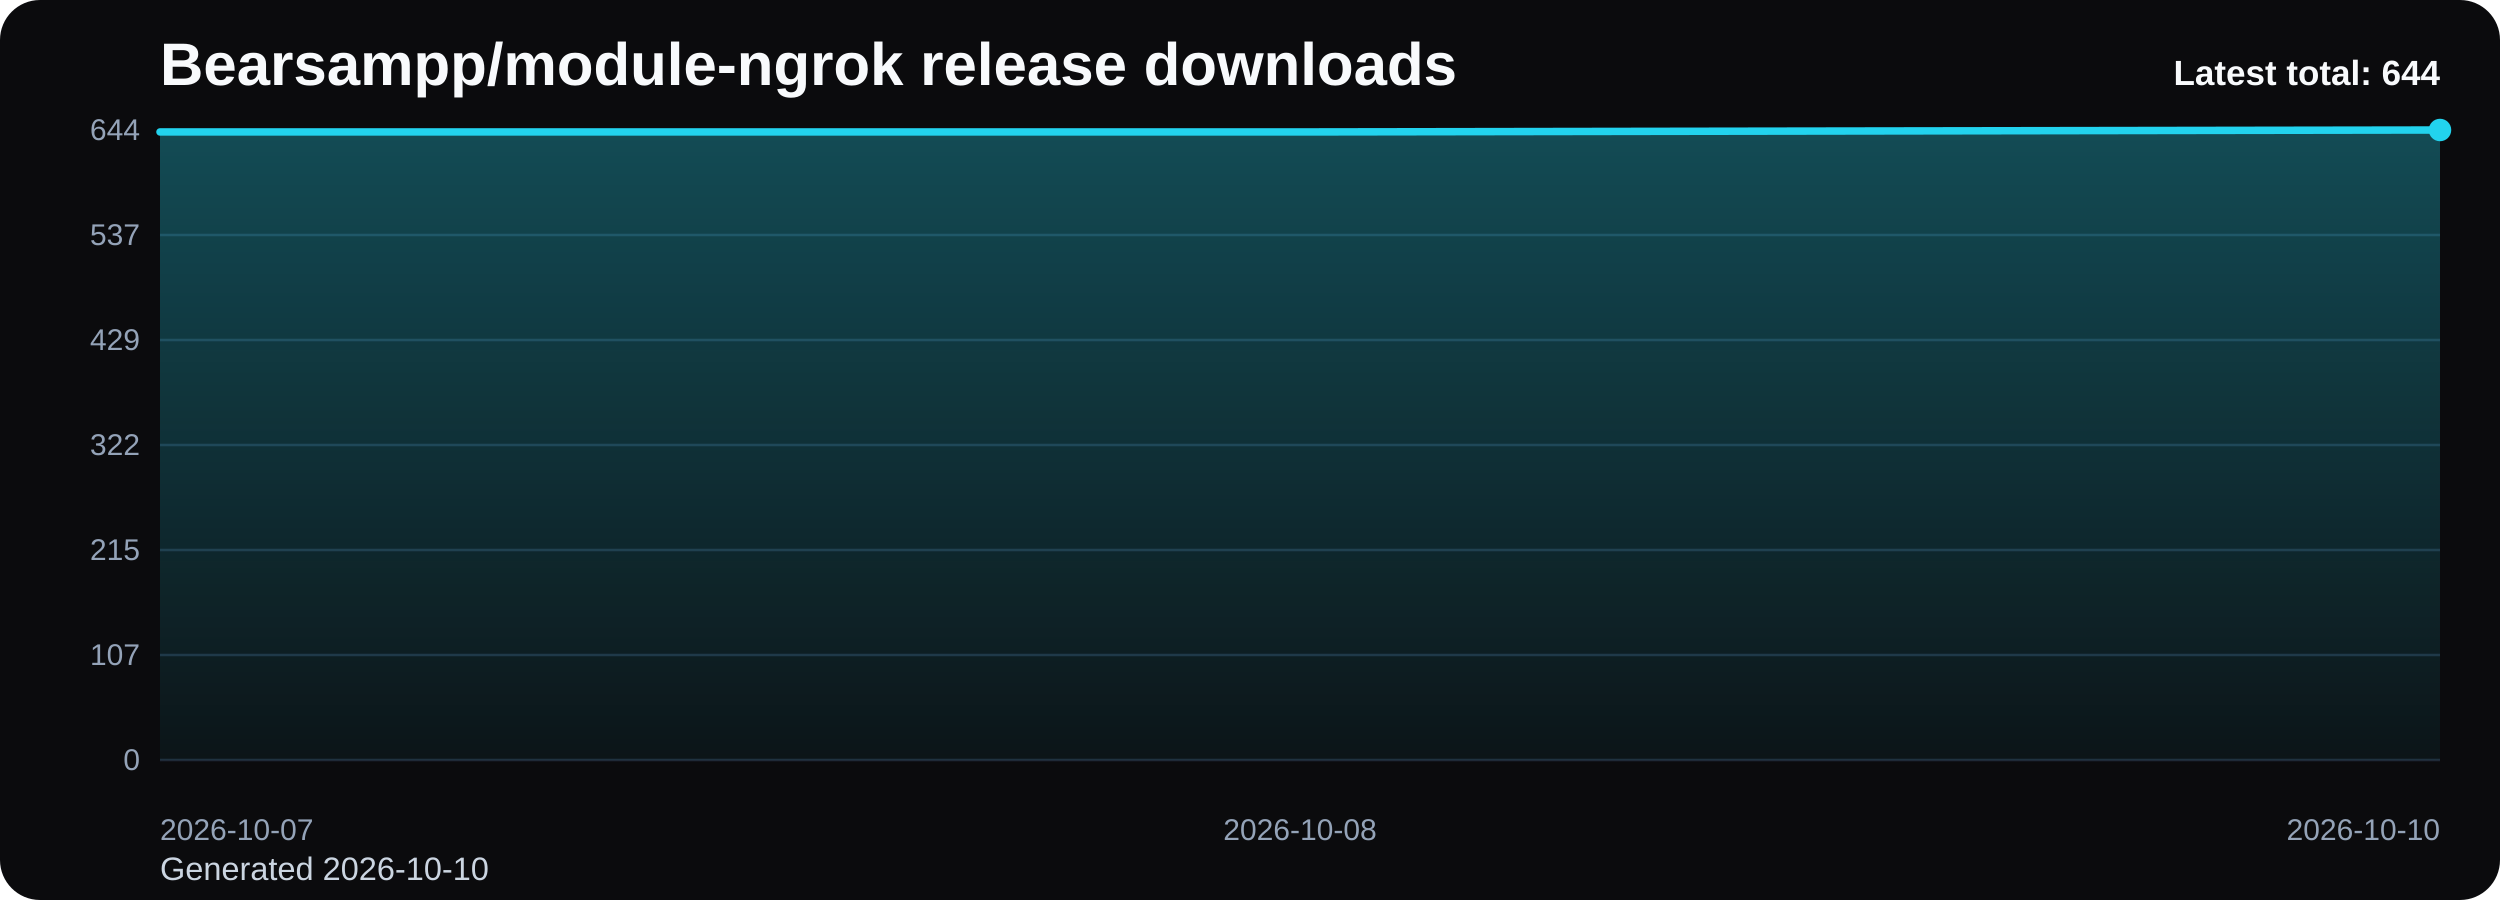
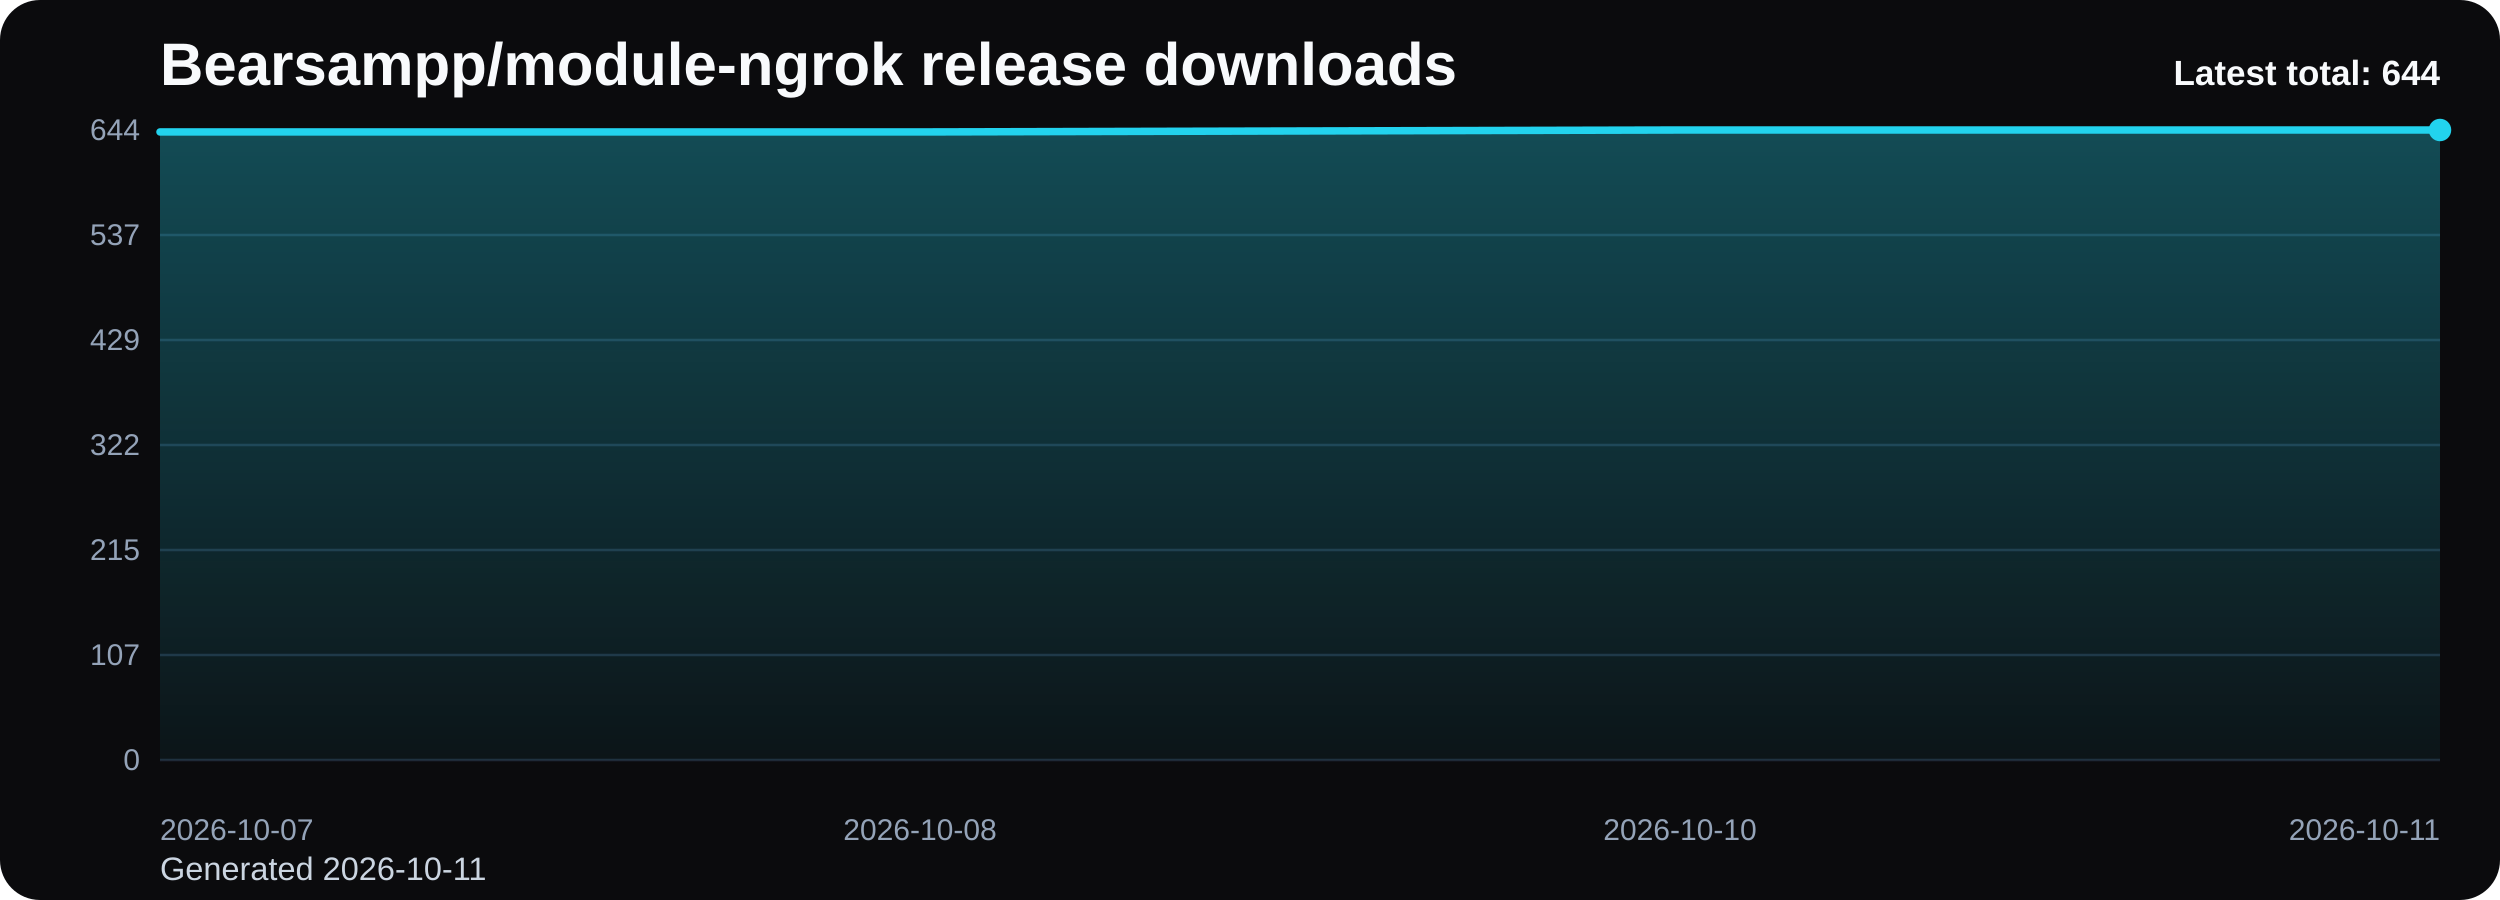
<svg xmlns="http://www.w3.org/2000/svg" viewBox="0 0 1000 360" role="img" aria-label="Bearsampp/module-ngrok release downloads chart">
  <defs>
    <linearGradient id="fill-total-trend-black" x1="0" y1="0" x2="0" y2="1">
      <stop offset="0%" stop-color="#22d3ee" stop-opacity="0.32" />
      <stop offset="100%" stop-color="#22d3ee" stop-opacity="0.05" />
    </linearGradient>
    <style>
      .bg { fill: #0b0b0d; }
      .title { font: 700 24px Arial, sans-serif; fill: #f8fafc; }
      .sub { font: 400 13px Arial, sans-serif; fill: #cbd5e1; }
      .grid { stroke: #1f2937; stroke-width: 1; }
      .axis { font: 400 12px Arial, sans-serif; fill: #94a3b8; }
      .line { fill: none; stroke: #22d3ee; stroke-width: 3; stroke-linecap: round; stroke-linejoin: round; }
      .dot { fill: #22d3ee; }
      .value { font: 600 11px Arial, sans-serif; fill: #cbd5e1; }
      .latest { font: 700 14px Arial, sans-serif; fill: #f8fafc; }
    </style>
  </defs>
  <rect class="bg" x="0" y="0" width="1000" height="360" rx="16" />
  <text class="title" x="64" y="34">Bearsampp/module-ngrok release downloads</text>
-   <text class="sub" x="64" y="352">Generated 2026-10-10</text>
+   <text class="sub" x="64" y="352">Generated 2026-10-11</text>
  <line x1="64" y1="52.00" x2="976" y2="52.00" class="grid" />
  <text x="56" y="56.00" text-anchor="end" class="axis">644</text>
  <line x1="64" y1="94.00" x2="976" y2="94.00" class="grid" />
  <text x="56" y="98.00" text-anchor="end" class="axis">537</text>
  <line x1="64" y1="136.00" x2="976" y2="136.00" class="grid" />
  <text x="56" y="140.00" text-anchor="end" class="axis">429</text>
  <line x1="64" y1="178.00" x2="976" y2="178.00" class="grid" />
  <text x="56" y="182.00" text-anchor="end" class="axis">322</text>
  <line x1="64" y1="220.00" x2="976" y2="220.00" class="grid" />
  <text x="56" y="224.00" text-anchor="end" class="axis">215</text>
  <line x1="64" y1="262.00" x2="976" y2="262.00" class="grid" />
  <text x="56" y="266.00" text-anchor="end" class="axis">107</text>
  <line x1="64" y1="304.00" x2="976" y2="304.00" class="grid" />
  <text x="56" y="308.00" text-anchor="end" class="axis">0</text>
-   <path d="M 64.00 304 L 64.00 52.78 L 520.00 52.78 L 976.00 52.00 L 976.00 304 Z" fill="url(#fill-total-trend-black)" />
-   <polyline class="line" points="64.00,52.78 520.00,52.78 976.00,52.00" />
+   <path d="M 64.00 304 L 64.00 52.78 L 368.00 52.78 L 672.00 52.00 L 976.00 52.00 L 976.00 304 Z" fill="url(#fill-total-trend-black)" />
+   <polyline class="line" points="64.00,52.78 368.00,52.78 672.00,52.00 976.00,52.00" />
  <circle class="dot" cx="976.00" cy="52.00" r="4.5" />
  <text class="axis" x="64.00" y="336" text-anchor="start">2026-10-07</text>
-   <text class="axis" x="520.00" y="336" text-anchor="middle">2026-10-08</text>
-   <text class="axis" x="976.00" y="336" text-anchor="end">2026-10-10</text>
+   <text class="axis" x="368.00" y="336" text-anchor="middle">2026-10-08</text>
+   <text class="axis" x="672.00" y="336" text-anchor="middle">2026-10-10</text>
+   <text class="axis" x="976.00" y="336" text-anchor="end">2026-10-11</text>
  <text class="latest" x="976" y="34" text-anchor="end">Latest total: 644</text>
</svg>
